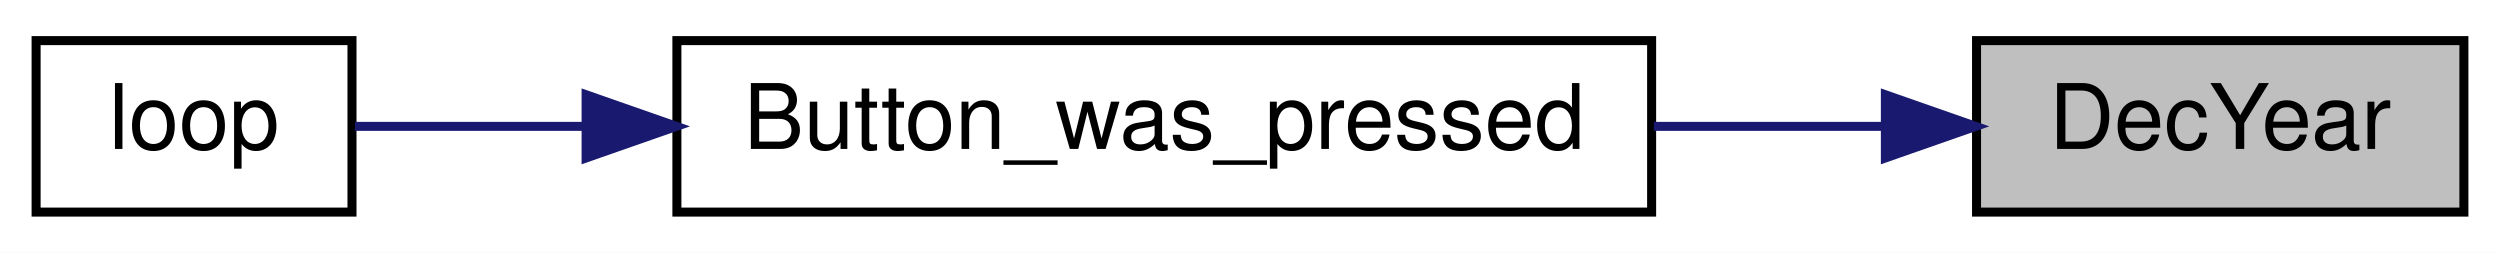
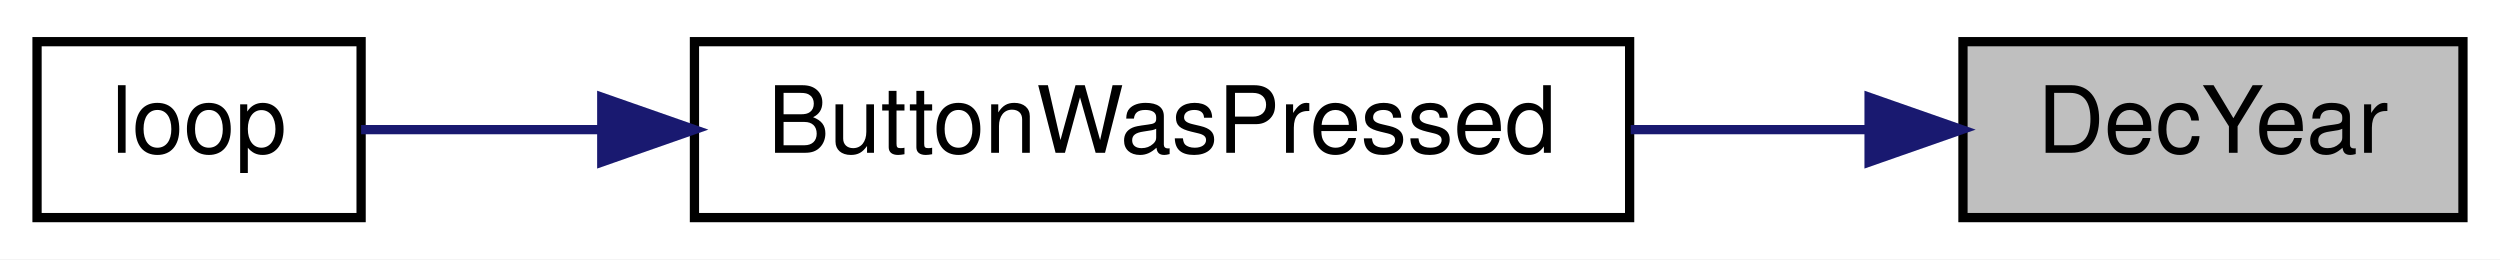
- <svg xmlns="http://www.w3.org/2000/svg" xmlns:xlink="http://www.w3.org/1999/xlink" width="277pt" height="28pt" viewBox="0.00 0.00 277.00 28.00">
+ <svg xmlns="http://www.w3.org/2000/svg" xmlns:xlink="http://www.w3.org/1999/xlink" width="270pt" height="28pt" viewBox="0.00 0.00 270.00 28.00">
  <g id="graph0" class="graph" transform="scale(1 1) rotate(0) translate(4 24)">
-     <polygon fill="white" stroke="transparent" points="-4,4 -4,-24 273,-24 273,4 -4,4" />
+     <polygon fill="white" stroke="transparent" points="-4,4 -4,-24 266,-24 266,4 -4,4" />
    <g id="node1" class="node">
      <g id="a_node1">
        <a xlink:title=" ">
-           <polygon fill="#bfbfbf" stroke="black" points="215,-0.5 215,-19.5 269,-19.5 269,-0.5 215,-0.5" />
-           <text text-anchor="middle" x="242" y="-7.5" font-family="Helvetica,sans-Serif" font-size="10.00">DecYear</text>
+           <polygon fill="#bfbfbf" stroke="black" points="208,-0.5 208,-19.5 262,-19.5 262,-0.5 208,-0.5" />
+           <text text-anchor="middle" x="235" y="-7.5" font-family="Helvetica,sans-Serif" font-size="10.00">DecYear</text>
        </a>
      </g>
    </g>
    <g id="node2" class="node">
      <g id="a_node2">
-         <a xlink:href="_transmitter_code_2src_2main_8cpp.html#aed6c682ed45951f95e0b02cf6b570da2" target="_top" xlink:title=" ">
-           <polygon fill="white" stroke="black" points="71,-0.5 71,-19.5 179,-19.5 179,-0.5 71,-0.5" />
-           <text text-anchor="middle" x="125" y="-7.5" font-family="Helvetica,sans-Serif" font-size="10.00">Button_was_pressed</text>
+         <a xlink:href="_transmitter_code_2src_2main_8cpp.html#a8e7ccbf842764fd85cc578be263f7202" target="_top" xlink:title=" ">
+           <polygon fill="white" stroke="black" points="71,-0.5 71,-19.5 172,-19.5 172,-0.5 71,-0.5" />
+           <text text-anchor="middle" x="121.5" y="-7.5" font-family="Helvetica,sans-Serif" font-size="10.00">ButtonWasPressed</text>
        </a>
      </g>
    </g>
    <g id="edge1" class="edge">
-       <path fill="none" stroke="midnightblue" d="M204.71,-10C196.61,-10 187.87,-10 179.25,-10" />
-       <polygon fill="midnightblue" stroke="midnightblue" points="204.9,-13.5 214.9,-10 204.9,-6.5 204.9,-13.5" />
+       <path fill="none" stroke="midnightblue" d="M197.59,-10C189.45,-10 180.69,-10 172.12,-10" />
+       <polygon fill="midnightblue" stroke="midnightblue" points="197.86,-13.5 207.86,-10 197.86,-6.5 197.86,-13.5" />
    </g>
    <g id="node3" class="node">
      <g id="a_node3">
        <a xlink:href="_transmitter_code_2src_2main_8cpp.html#afe461d27b9c48d5921c00d521181f12f" target="_top" xlink:title=" ">
          <polygon fill="white" stroke="black" points="0,-0.5 0,-19.5 35,-19.5 35,-0.5 0,-0.5" />
          <text text-anchor="middle" x="17.5" y="-7.5" font-family="Helvetica,sans-Serif" font-size="10.00">loop</text>
        </a>
      </g>
    </g>
    <g id="edge2" class="edge">
-       <path fill="none" stroke="midnightblue" d="M60.7,-10C51.38,-10 42.51,-10 35.33,-10" />
-       <polygon fill="midnightblue" stroke="midnightblue" points="60.94,-13.5 70.94,-10 60.94,-6.5 60.94,-13.5" />
+       <path fill="none" stroke="midnightblue" d="M60.98,-10C51.45,-10 42.33,-10 35,-10" />
+       <polygon fill="midnightblue" stroke="midnightblue" points="60.99,-13.5 70.99,-10 60.99,-6.5 60.99,-13.5" />
    </g>
  </g>
</svg>
